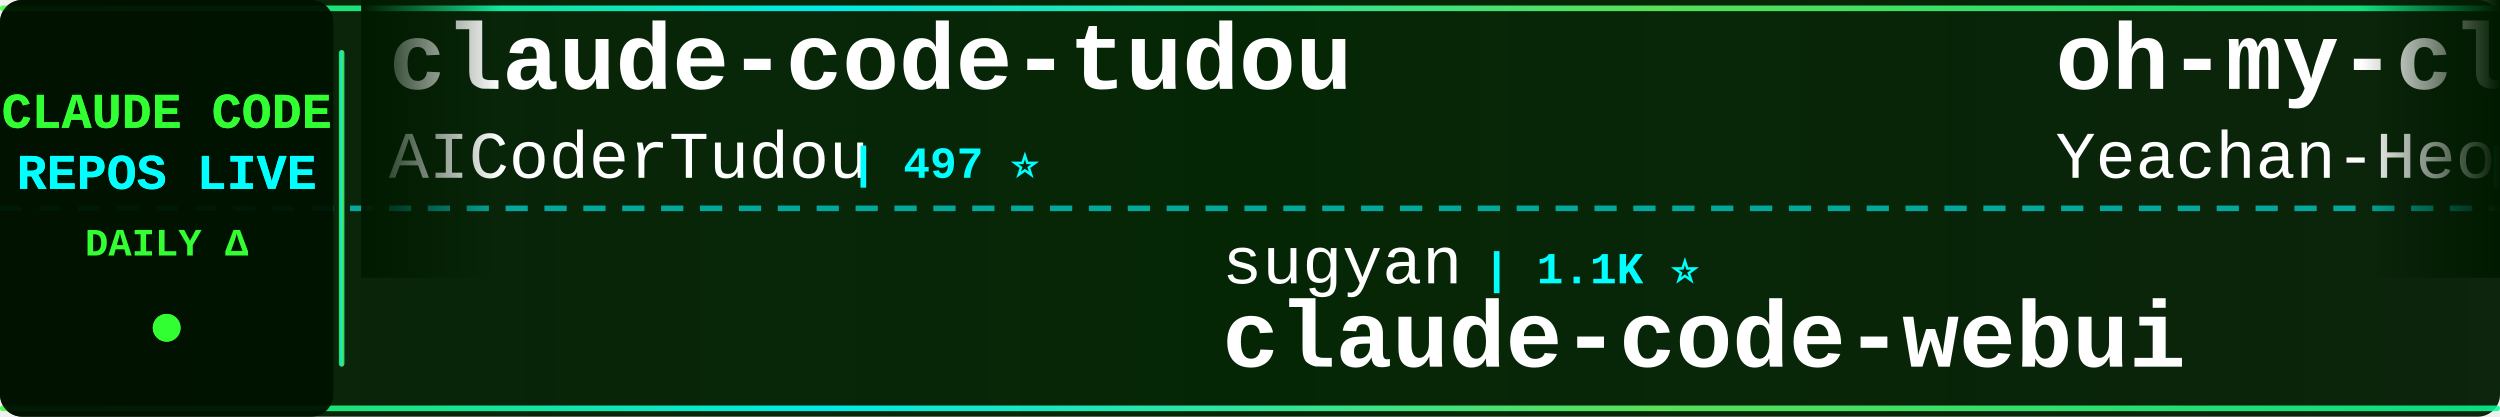
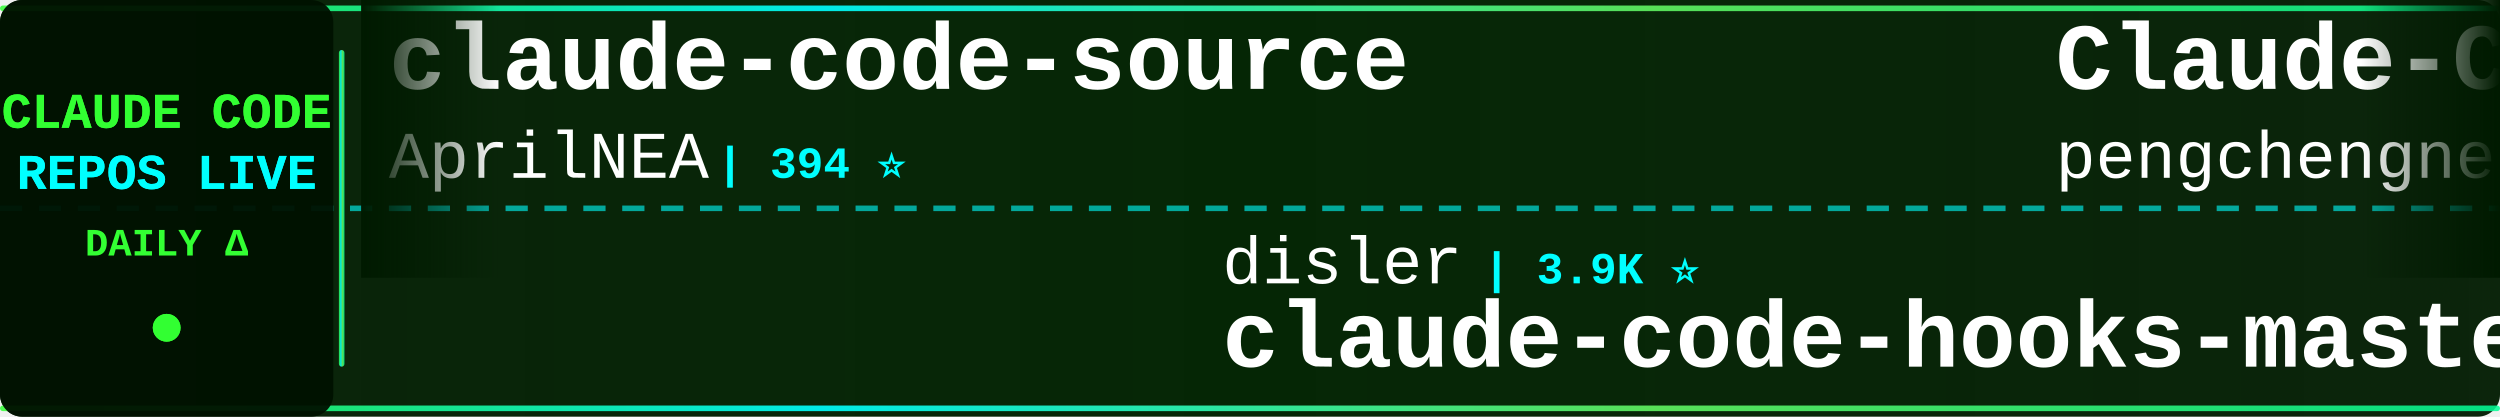
<svg xmlns="http://www.w3.org/2000/svg" width="900" height="150">
  <defs>
    <linearGradient id="tickerBg" x1="0%" y1="0%" x2="100%" y2="0%">
      <stop offset="0%" style="stop-color:#001a00;stop-opacity:0.95" />
      <stop offset="50%" style="stop-color:#002200;stop-opacity:0.98" />
      <stop offset="100%" style="stop-color:#001a00;stop-opacity:0.95" />
    </linearGradient>
    <linearGradient id="borderGrad" x1="0%" y1="0%" x2="100%" y2="0%">
      <stop offset="0%" style="stop-color:#33ff33;stop-opacity:0.85">
        <animate attributeName="stop-opacity" values="0.85;1;0.85" dur="2s" repeatCount="indefinite" />
      </stop>
      <stop offset="33%" style="stop-color:#00ffff;stop-opacity:0.9">
        <animate attributeName="stop-opacity" values="0.9;1;0.9" dur="2.2s" repeatCount="indefinite" />
      </stop>
      <stop offset="66%" style="stop-color:#66ff66;stop-opacity:0.85">
        <animate attributeName="stop-opacity" values="0.85;1;0.85" dur="1.8s" repeatCount="indefinite" />
      </stop>
      <stop offset="100%" style="stop-color:#00ff99;stop-opacity:0.85">
        <animate attributeName="stop-opacity" values="0.85;1;0.85" dur="2s" repeatCount="indefinite" />
      </stop>
    </linearGradient>
    <filter id="textGlow">
      <feGaussianBlur stdDeviation="0.1" result="coloredBlur" />
      <feMerge>
        <feMergeNode in="coloredBlur" />
        <feMergeNode in="SourceGraphic" />
      </feMerge>
    </filter>
    <filter id="metricGlow">
      <feGaussianBlur stdDeviation="0.2" result="coloredBlur" />
      <feMerge>
        <feMergeNode in="coloredBlur" />
        <feMergeNode in="SourceGraphic" />
      </feMerge>
    </filter>
    <linearGradient id="leftFade" x1="0%" y1="0%" x2="100%" y2="0%">
      <stop offset="0%" style="stop-color:#001a00;stop-opacity:1" />
      <stop offset="100%" style="stop-color:#001a00;stop-opacity:0" />
    </linearGradient>
    <linearGradient id="rightFade" x1="0%" y1="0%" x2="100%" y2="0%">
      <stop offset="0%" style="stop-color:#001a00;stop-opacity:0" />
      <stop offset="100%" style="stop-color:#001a00;stop-opacity:1" />
    </linearGradient>
  </defs>
  <rect width="900" height="150" fill="url(#tickerBg)" rx="8" />
  <rect x="0" y="2" width="900" height="2" fill="url(#borderGrad)" rx="1" />
  <rect x="0" y="146" width="900" height="2" fill="url(#borderGrad)" rx="1" />
  <line x1="0" y1="75" x2="900" y2="75" stroke="#00ffff" stroke-width="2" stroke-dasharray="8 6" opacity="0.6" />
  <rect x="0" y="0" width="120" height="150" fill="#001100" opacity="0.95" rx="8" />
  <text x="60" y="46" font-family="'Courier New', monospace" font-size="18" font-weight="bold" fill="#33ff33" text-anchor="middle" filter="url(#textGlow)">
    CLAUDE CODE
  </text>
  <text x="60" y="68" font-family="'Courier New', monospace" font-size="18" font-weight="bold" fill="#00ffff" text-anchor="middle" filter="url(#textGlow)">
    REPOS LIVE
  </text>
  <text x="60" y="92" font-family="'Courier New', monospace" font-size="14" font-weight="bold" fill="#33ff33" text-anchor="middle">
    DAILY Δ
  </text>
  <circle cx="60" cy="118" r="5" fill="#33ff33" filter="url(#metricGlow)">
    <animate attributeName="r" values="4;6;4" dur="1.5s" repeatCount="indefinite" />
    <animate attributeName="opacity" values="0.6;1;0.6" dur="1.5s" repeatCount="indefinite" />
  </circle>
  <rect x="122" y="18" width="2" height="114" fill="url(#borderGrad)" rx="1" />
  <clipPath id="tickerClip">
    <rect x="130" y="0" width="770" height="150" />
  </clipPath>
  <g clip-path="url(#tickerClip)">
    <g id="tickerItems">
      <animateTransform attributeName="transform" attributeType="XML" type="translate" from="0 0" to="-3000 0" dur="54s" repeatCount="indefinite" />
      <g transform="translate(0, 0)">
-         <text x="140" y="32" font-family="'Courier New', monospace" font-size="34" font-weight="bold" fill="#ffffff">claude-code-tudou</text>
-         <text x="140" y="64" font-family="'Courier New', monospace" font-size="24" font-weight="normal" fill="#ffffff" opacity="1.0">AICoderTudou</text>
-         <text x="306" y="64" font-family="'Courier New', monospace" font-size="16" font-weight="bold" fill="#00ffff"> | 497 ⭐</text>
+         <text x="140" y="32" font-family="'Courier New', monospace" font-size="34" font-weight="bold" fill="#ffffff">claude-code-source</text>
+         <text x="140" y="64" font-family="'Courier New', monospace" font-size="24" font-weight="normal" fill="#ffffff" opacity="1.0">AprilNEA</text>
+         <text x="258" y="64" font-family="'Courier New', monospace" font-size="16" font-weight="bold" fill="#00ffff"> | 394 ⭐</text>
      </g>
      <g transform="translate(300, 0)">
-         <text x="140" y="102" font-family="'Courier New', monospace" font-size="24" font-weight="normal" fill="#ffffff" opacity="1.0">sugyan</text>
-         <text x="234" y="102" font-family="'Courier New', monospace" font-size="16" font-weight="bold" fill="#00ffff"> | 1.1K ⭐</text>
-         <text x="140" y="132" font-family="'Courier New', monospace" font-size="34" font-weight="bold" fill="#ffffff">claude-code-webui</text>
+         <text x="140" y="102" font-family="'Courier New', monospace" font-size="24" font-weight="normal" fill="#ffffff" opacity="1.0">disler</text>
+         <text x="234" y="102" font-family="'Courier New', monospace" font-size="16" font-weight="bold" fill="#00ffff"> | 3.9K ⭐</text>
+         <text x="140" y="132" font-family="'Courier New', monospace" font-size="34" font-weight="bold" fill="#ffffff">claude-code-hooks-master...</text>
      </g>
      <g transform="translate(600, 0)">
-         <text x="140" y="32" font-family="'Courier New', monospace" font-size="34" font-weight="bold" fill="#ffffff">oh-my-claudecode</text>
-         <text x="140" y="64" font-family="'Courier New', monospace" font-size="24" font-weight="normal" fill="#ffffff" opacity="1.0">Yeachan-Heo</text>
-         <text x="294" y="64" font-family="'Courier New', monospace" font-size="16" font-weight="bold" fill="#00ffff"> | 38.3K ⭐ +1</text>
+         <text x="140" y="32" font-family="'Courier New', monospace" font-size="34" font-weight="bold" fill="#ffffff">Claude-Code</text>
+         <text x="140" y="64" font-family="'Courier New', monospace" font-size="24" font-weight="normal" fill="#ffffff" opacity="1.0">pengchengneo</text>
+         <text x="306" y="64" font-family="'Courier New', monospace" font-size="16" font-weight="bold" fill="#00ffff"> | 1.7K ⭐ +1</text>
      </g>
      <g transform="translate(900, 0)">
-         <text x="140" y="102" font-family="'Courier New', monospace" font-size="24" font-weight="normal" fill="#ffffff" opacity="1.0">Maciek-roboblog</text>
-         <text x="342" y="102" font-family="'Courier New', monospace" font-size="16" font-weight="bold" fill="#00ffff"> | 8.6K ⭐</text>
-         <text x="140" y="132" font-family="'Courier New', monospace" font-size="34" font-weight="bold" fill="#ffffff">Claude-Code-Usage-Monito...</text>
+         <text x="140" y="102" font-family="'Courier New', monospace" font-size="24" font-weight="normal" fill="#ffffff" opacity="1.0">RichardAtCT</text>
+         <text x="294" y="102" font-family="'Courier New', monospace" font-size="16" font-weight="bold" fill="#00ffff"> | 2.7K ⭐ +1</text>
+         <text x="140" y="132" font-family="'Courier New', monospace" font-size="34" font-weight="bold" fill="#ffffff">claude-code-telegram</text>
      </g>
      <g transform="translate(1200, 0)">
-         <text x="140" y="32" font-family="'Courier New', monospace" font-size="34" font-weight="bold" fill="#ffffff">claude-code-from-scratch</text>
-         <text x="140" y="64" font-family="'Courier New', monospace" font-size="24" font-weight="normal" fill="#ffffff" opacity="1.0">Windy3f3f3f3f</text>
-         <text x="318" y="64" font-family="'Courier New', monospace" font-size="16" font-weight="bold" fill="#00ffff"> | 2.5K ⭐</text>
+         <text x="140" y="32" font-family="'Courier New', monospace" font-size="34" font-weight="bold" fill="#ffffff">claude-code-from-source</text>
+         <text x="140" y="64" font-family="'Courier New', monospace" font-size="24" font-weight="normal" fill="#ffffff" opacity="1.0">alejandrobalderas</text>
+         <text x="366" y="64" font-family="'Courier New', monospace" font-size="16" font-weight="bold" fill="#00ffff"> | 2.7K ⭐</text>
      </g>
      <g transform="translate(1500, 0)">
-         <text x="140" y="102" font-family="'Courier New', monospace" font-size="24" font-weight="normal" fill="#ffffff" opacity="1.0">musistudio</text>
-         <text x="282" y="102" font-family="'Courier New', monospace" font-size="16" font-weight="bold" fill="#00ffff"> | 36.4K ⭐ +3</text>
-         <text x="140" y="132" font-family="'Courier New', monospace" font-size="34" font-weight="bold" fill="#ffffff">claude-code-router</text>
+         <text x="140" y="102" font-family="'Courier New', monospace" font-size="24" font-weight="normal" fill="#ffffff" opacity="1.0">ghuntley</text>
+         <text x="258" y="102" font-family="'Courier New', monospace" font-size="16" font-weight="bold" fill="#00ffff"> | 987 ⭐</text>
+         <text x="140" y="132" font-family="'Courier New', monospace" font-size="34" font-weight="bold" fill="#ffffff">claude-code-source-code-...</text>
      </g>
      <g transform="translate(1800, 0)">
        <text x="140" y="32" font-family="'Courier New', monospace" font-size="34" font-weight="bold" fill="#ffffff">how-claude-code-works</text>
        <text x="140" y="64" font-family="'Courier New', monospace" font-size="24" font-weight="normal" fill="#ffffff" opacity="1.0">Windy3f3f3f3f</text>
        <text x="318" y="64" font-family="'Courier New', monospace" font-size="16" font-weight="bold" fill="#00ffff"> | 3.4K ⭐</text>
      </g>
      <g transform="translate(2100, 0)">
-         <text x="140" y="102" font-family="'Courier New', monospace" font-size="24" font-weight="normal" fill="#ffffff" opacity="1.0">lintsinghua</text>
-         <text x="294" y="102" font-family="'Courier New', monospace" font-size="16" font-weight="bold" fill="#00ffff"> | 4.0K ⭐ +1</text>
-         <text x="140" y="132" font-family="'Courier New', monospace" font-size="34" font-weight="bold" fill="#ffffff">claude-code-book</text>
+         <text x="140" y="102" font-family="'Courier New', monospace" font-size="24" font-weight="normal" fill="#ffffff" opacity="1.0">Pimzino</text>
+         <text x="246" y="102" font-family="'Courier New', monospace" font-size="16" font-weight="bold" fill="#00ffff"> | 3.8K ⭐</text>
+         <text x="140" y="132" font-family="'Courier New', monospace" font-size="34" font-weight="bold" fill="#ffffff">claude-code-spec-workflo...</text>
      </g>
      <g transform="translate(2400, 0)">
-         <text x="140" y="32" font-family="'Courier New', monospace" font-size="34" font-weight="bold" fill="#ffffff">pi-vs-claude-code</text>
-         <text x="140" y="64" font-family="'Courier New', monospace" font-size="24" font-weight="normal" fill="#ffffff" opacity="1.0">disler</text>
-         <text x="234" y="64" font-family="'Courier New', monospace" font-size="16" font-weight="bold" fill="#00ffff"> | 1.6K ⭐ +1</text>
+         <text x="140" y="32" font-family="'Courier New', monospace" font-size="34" font-weight="bold" fill="#ffffff">claude_codex_bridge</text>
+         <text x="140" y="64" font-family="'Courier New', monospace" font-size="24" font-weight="normal" fill="#ffffff" opacity="1.0">SeemSeam</text>
+         <text x="258" y="64" font-family="'Courier New', monospace" font-size="16" font-weight="bold" fill="#00ffff"> | 3.4K ⭐</text>
      </g>
      <g transform="translate(2700, 0)">
-         <text x="140" y="102" font-family="'Courier New', monospace" font-size="24" font-weight="normal" fill="#ffffff" opacity="1.0">huangjia2019</text>
-         <text x="306" y="102" font-family="'Courier New', monospace" font-size="16" font-weight="bold" fill="#00ffff"> | 1.0K ⭐</text>
-         <text x="140" y="132" font-family="'Courier New', monospace" font-size="34" font-weight="bold" fill="#ffffff">claude-code-engineering</text>
+         <text x="140" y="102" font-family="'Courier New', monospace" font-size="24" font-weight="normal" fill="#ffffff" opacity="1.0">andrew-kramer-inno</text>
+         <text x="378" y="102" font-family="'Courier New', monospace" font-size="16" font-weight="bold" fill="#00ffff"> | 593 ⭐</text>
+         <text x="140" y="132" font-family="'Courier New', monospace" font-size="34" font-weight="bold" fill="#ffffff">claude-code-source-build</text>
      </g>
      <g transform="translate(3000, 0)">
-         <text x="140" y="32" font-family="'Courier New', monospace" font-size="34" font-weight="bold" fill="#ffffff">claude-code-tudou</text>
-         <text x="140" y="64" font-family="'Courier New', monospace" font-size="24" font-weight="normal" fill="#ffffff" opacity="1.0">AICoderTudou</text>
-         <text x="306" y="64" font-family="'Courier New', monospace" font-size="16" font-weight="bold" fill="#00ffff"> | 497 ⭐</text>
+         <text x="140" y="32" font-family="'Courier New', monospace" font-size="34" font-weight="bold" fill="#ffffff">claude-code-source</text>
+         <text x="140" y="64" font-family="'Courier New', monospace" font-size="24" font-weight="normal" fill="#ffffff" opacity="1.0">AprilNEA</text>
+         <text x="258" y="64" font-family="'Courier New', monospace" font-size="16" font-weight="bold" fill="#00ffff"> | 394 ⭐</text>
      </g>
      <g transform="translate(3300, 0)">
-         <text x="140" y="102" font-family="'Courier New', monospace" font-size="24" font-weight="normal" fill="#ffffff" opacity="1.0">sugyan</text>
-         <text x="234" y="102" font-family="'Courier New', monospace" font-size="16" font-weight="bold" fill="#00ffff"> | 1.1K ⭐</text>
-         <text x="140" y="132" font-family="'Courier New', monospace" font-size="34" font-weight="bold" fill="#ffffff">claude-code-webui</text>
+         <text x="140" y="102" font-family="'Courier New', monospace" font-size="24" font-weight="normal" fill="#ffffff" opacity="1.0">disler</text>
+         <text x="234" y="102" font-family="'Courier New', monospace" font-size="16" font-weight="bold" fill="#00ffff"> | 3.9K ⭐</text>
+         <text x="140" y="132" font-family="'Courier New', monospace" font-size="34" font-weight="bold" fill="#ffffff">claude-code-hooks-master...</text>
      </g>
      <g transform="translate(3600, 0)">
-         <text x="140" y="32" font-family="'Courier New', monospace" font-size="34" font-weight="bold" fill="#ffffff">oh-my-claudecode</text>
-         <text x="140" y="64" font-family="'Courier New', monospace" font-size="24" font-weight="normal" fill="#ffffff" opacity="1.0">Yeachan-Heo</text>
-         <text x="294" y="64" font-family="'Courier New', monospace" font-size="16" font-weight="bold" fill="#00ffff"> | 38.3K ⭐ +1</text>
+         <text x="140" y="32" font-family="'Courier New', monospace" font-size="34" font-weight="bold" fill="#ffffff">Claude-Code</text>
+         <text x="140" y="64" font-family="'Courier New', monospace" font-size="24" font-weight="normal" fill="#ffffff" opacity="1.0">pengchengneo</text>
+         <text x="306" y="64" font-family="'Courier New', monospace" font-size="16" font-weight="bold" fill="#00ffff"> | 1.7K ⭐ +1</text>
      </g>
      <g transform="translate(3900, 0)">
-         <text x="140" y="102" font-family="'Courier New', monospace" font-size="24" font-weight="normal" fill="#ffffff" opacity="1.0">Maciek-roboblog</text>
-         <text x="342" y="102" font-family="'Courier New', monospace" font-size="16" font-weight="bold" fill="#00ffff"> | 8.6K ⭐</text>
-         <text x="140" y="132" font-family="'Courier New', monospace" font-size="34" font-weight="bold" fill="#ffffff">Claude-Code-Usage-Monito...</text>
+         <text x="140" y="102" font-family="'Courier New', monospace" font-size="24" font-weight="normal" fill="#ffffff" opacity="1.0">RichardAtCT</text>
+         <text x="294" y="102" font-family="'Courier New', monospace" font-size="16" font-weight="bold" fill="#00ffff"> | 2.7K ⭐ +1</text>
+         <text x="140" y="132" font-family="'Courier New', monospace" font-size="34" font-weight="bold" fill="#ffffff">claude-code-telegram</text>
      </g>
    </g>
  </g>
  <rect x="130" y="0" width="50" height="100" fill="url(#leftFade)" />
  <rect x="850" y="0" width="50" height="100" fill="url(#rightFade)" />
</svg>
